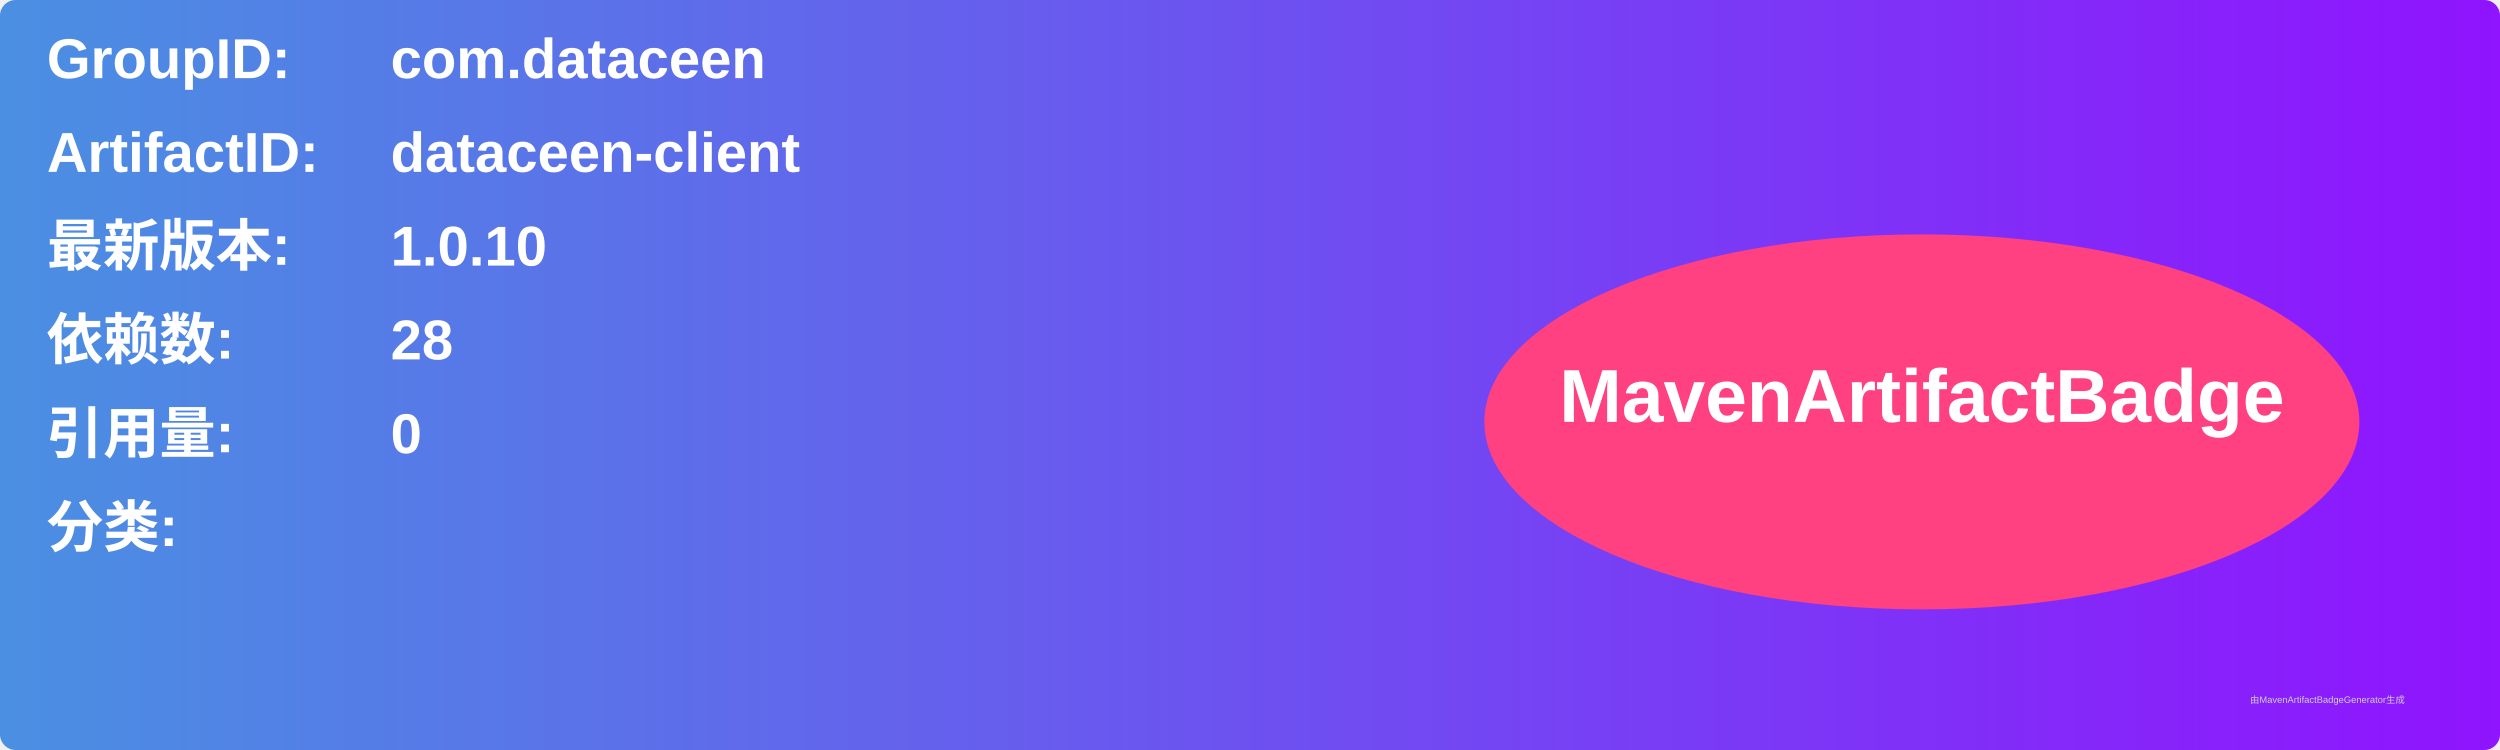
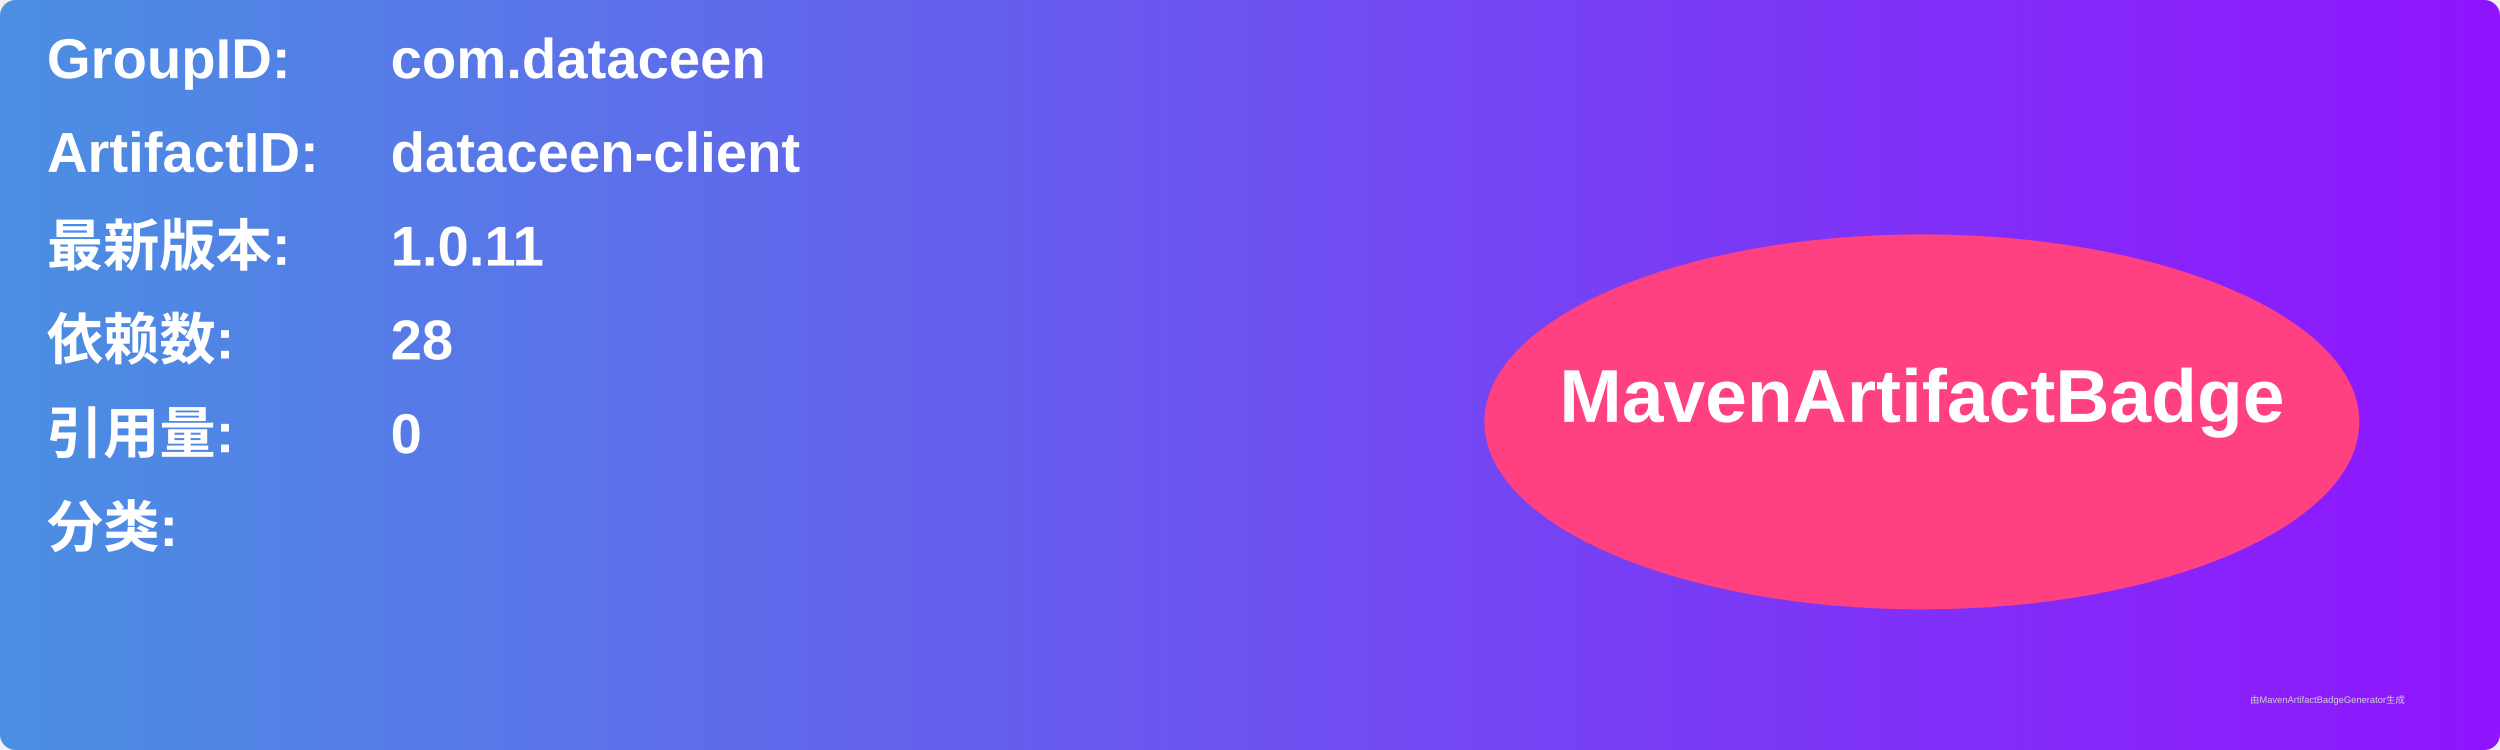
<svg xmlns="http://www.w3.org/2000/svg" width="800" height="240" viewBox="0 0 800 240">
  <linearGradient id="grad" x1="0%" y1="0%" x2="100%" y2="0%">
    <stop offset="0%" stop-color="#4a90e2" />
    <stop offset="100%" stop-color="#9013fe" />
  </linearGradient>
  <rect width="100%" height="100%" rx="5" ry="5" fill="url(#grad)" />
  <g transform="translate(15, 15)">
    <text x="0" y="10" font-family="Arial" font-size="18" fill="white" font-weight="bold" width="260">GroupID:</text>
    <text x="110" y="10" font-family="Arial" font-size="18" fill="white" font-weight="bold" width="460">com.dataceen</text>
    <text x="0" y="40" font-family="Arial" font-size="18" fill="white" font-weight="bold" width="260">ArtifactID:</text>
    <text x="110" y="40" font-family="Arial" font-size="18" fill="white" font-weight="bold" width="460">dataceen-client</text>
    <text x="0" y="70" font-family="Arial" font-size="18" fill="white" font-weight="bold">最新版本:</text>
    <text x="110" y="70" font-family="Arial" font-size="18" fill="white" font-weight="bold">
-       <tspan font-weight="bold">1.0.10</tspan>
+       <tspan font-weight="bold">1.0.11</tspan>
    </text>
    <text x="0" y="100" font-family="Arial" font-size="18" fill="white" font-weight="bold">依赖数: </text>
    <text x="110" y="100" font-family="Arial" font-size="18" fill="white">
      <tspan font-weight="bold">28</tspan>
    </text>
    <text x="0" y="130" font-family="Arial" font-size="18" fill="white" font-weight="bold">引用量: </text>
    <text x="110" y="130" font-family="Arial" font-size="18" fill="white">
      <tspan font-weight="bold">0</tspan>
    </text>
    <text x="0" y="160" font-family="Arial" font-size="18" fill="white" font-weight="bold">分类:</text>
    <text x="10" y="190" font-family="Arial" font-size="10" fill="white">
      <tspan font-weight="bold" />
    </text>
    <ellipse cx="600" cy="120" rx="140" ry="60" fill="#ff4081" />
    <text x="600" y="120" text-anchor="middle" font-family="Arial" font-size="24" fill="white" font-weight="bold">MavenArtifactBadge</text>
  </g>
  <text x="720" y="225" font-family="Arial" font-size="3" fill="#d0d0d0">由MavenArtifactBadgeGenerator生成</text>
</svg>
